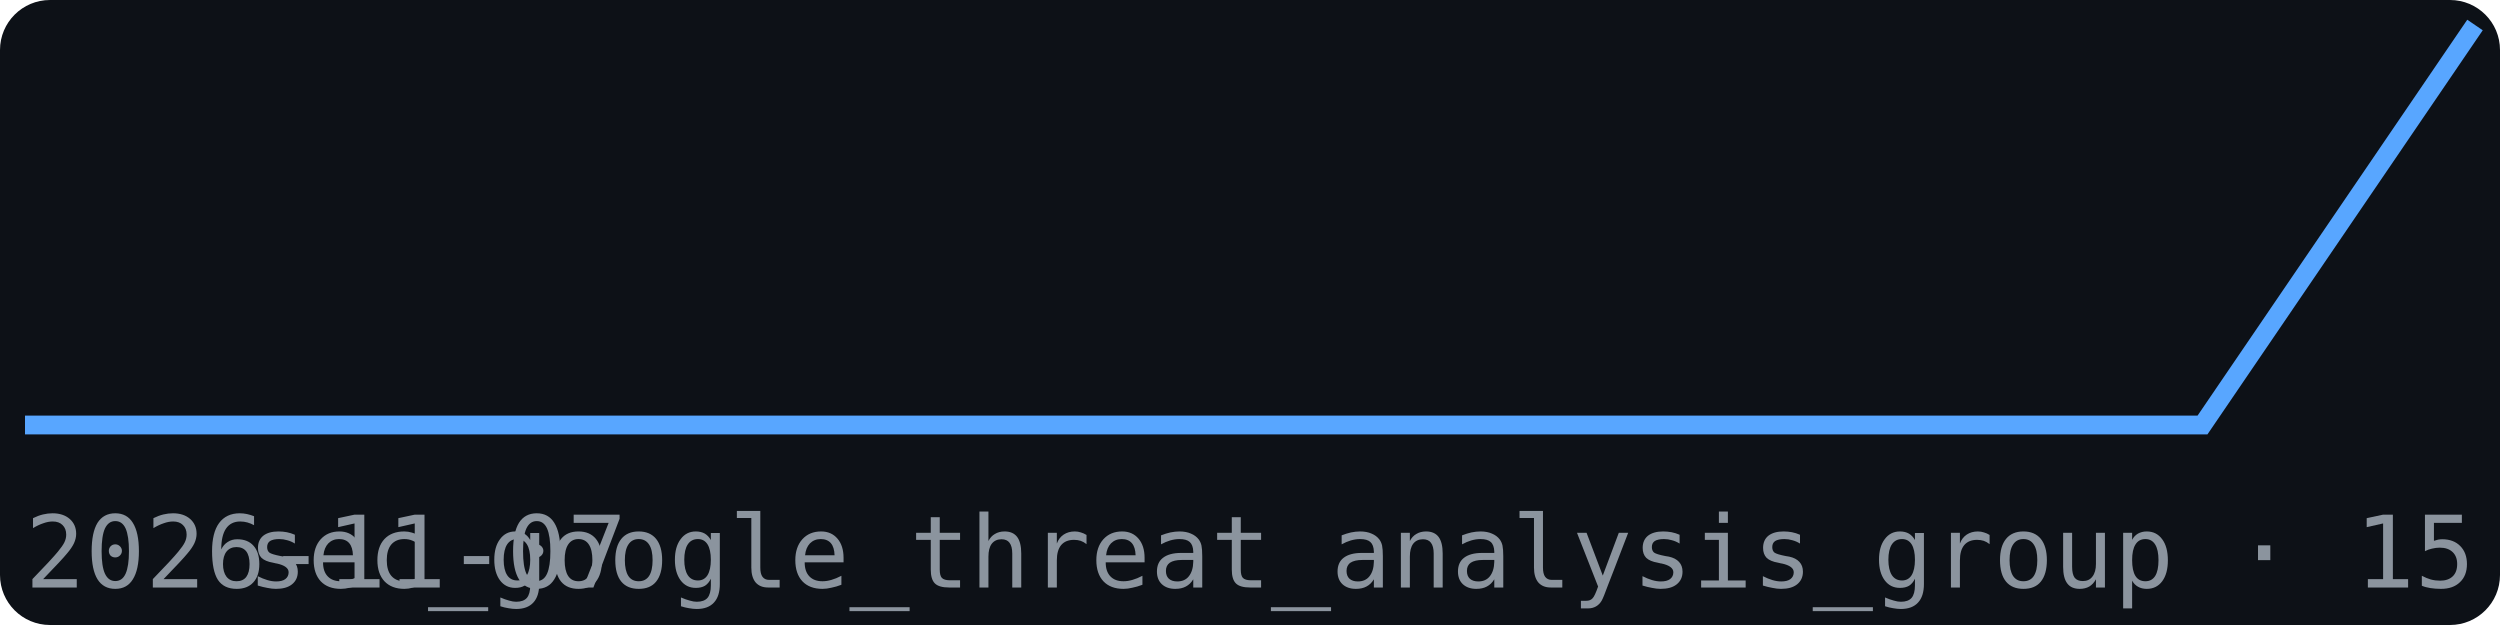
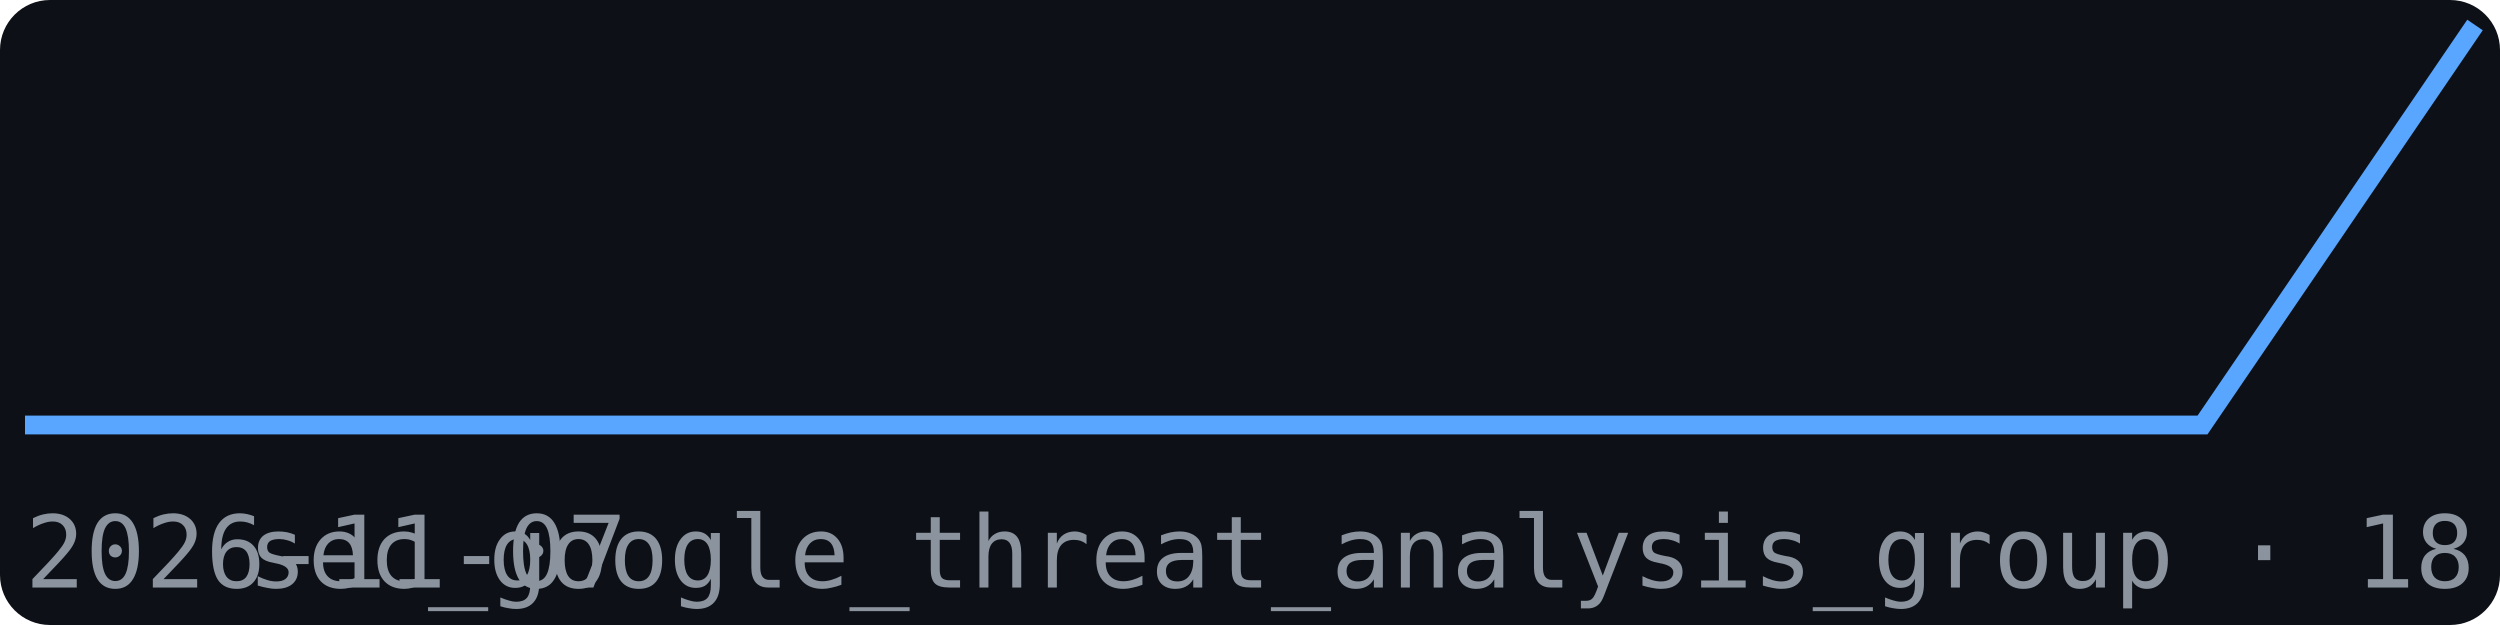
<svg xmlns="http://www.w3.org/2000/svg" width="200" height="50" viewBox="0 0 200 50" font-family="monospace">
  <rect width="200" height="50" fill="#0d1117" rx="4" />
  <polyline points="2.0,34.0 23.8,34.0 45.6,34.0 67.3,34.0 89.1,34.0 110.9,34.0 132.7,34.0 154.4,34.0 176.2,34.0 198.0,2.0" fill="none" stroke="#58a6ff" stroke-width="1.5" />
  <text x="2" y="47" font-size="8" fill="#8b949e">2026-11-07</text>
-   <text x="198" y="47" font-size="8" fill="#8b949e" text-anchor="end">sec_google_threat_analysis_group · 15</text>
+   <text x="198" y="47" font-size="8" fill="#8b949e" text-anchor="end">sec_google_threat_analysis_group · 18</text>
</svg>
